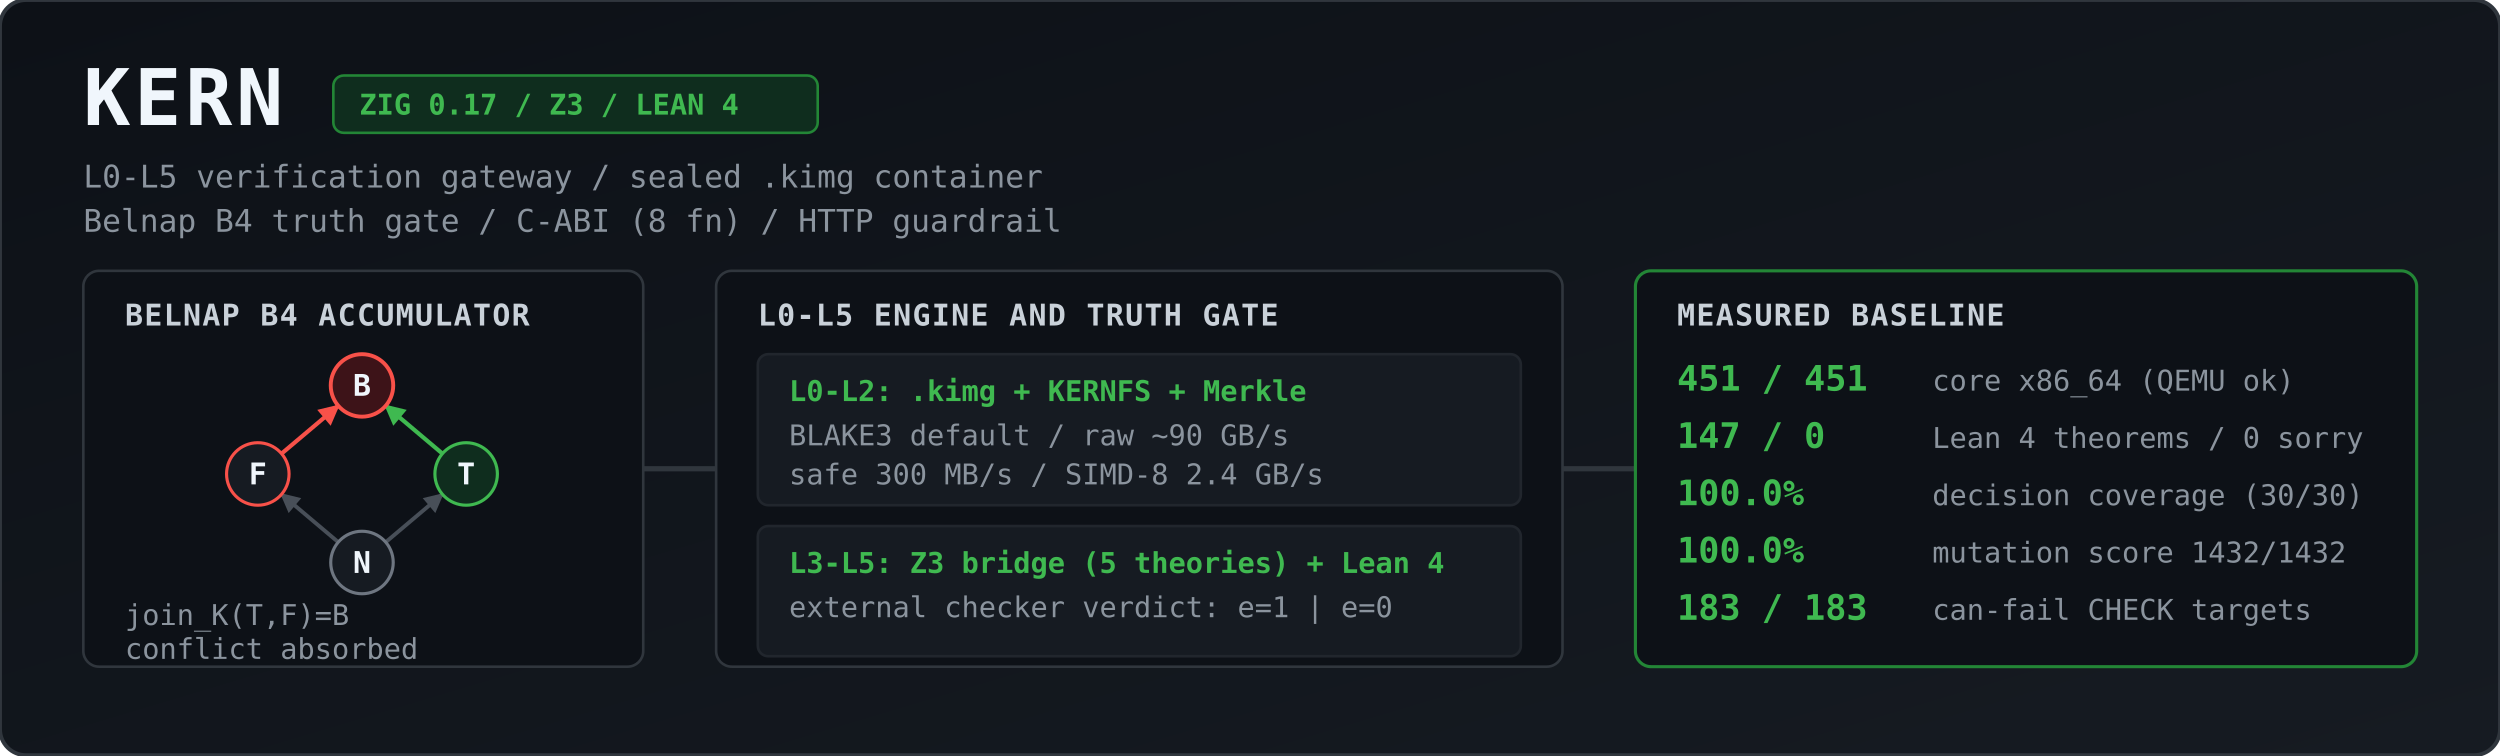
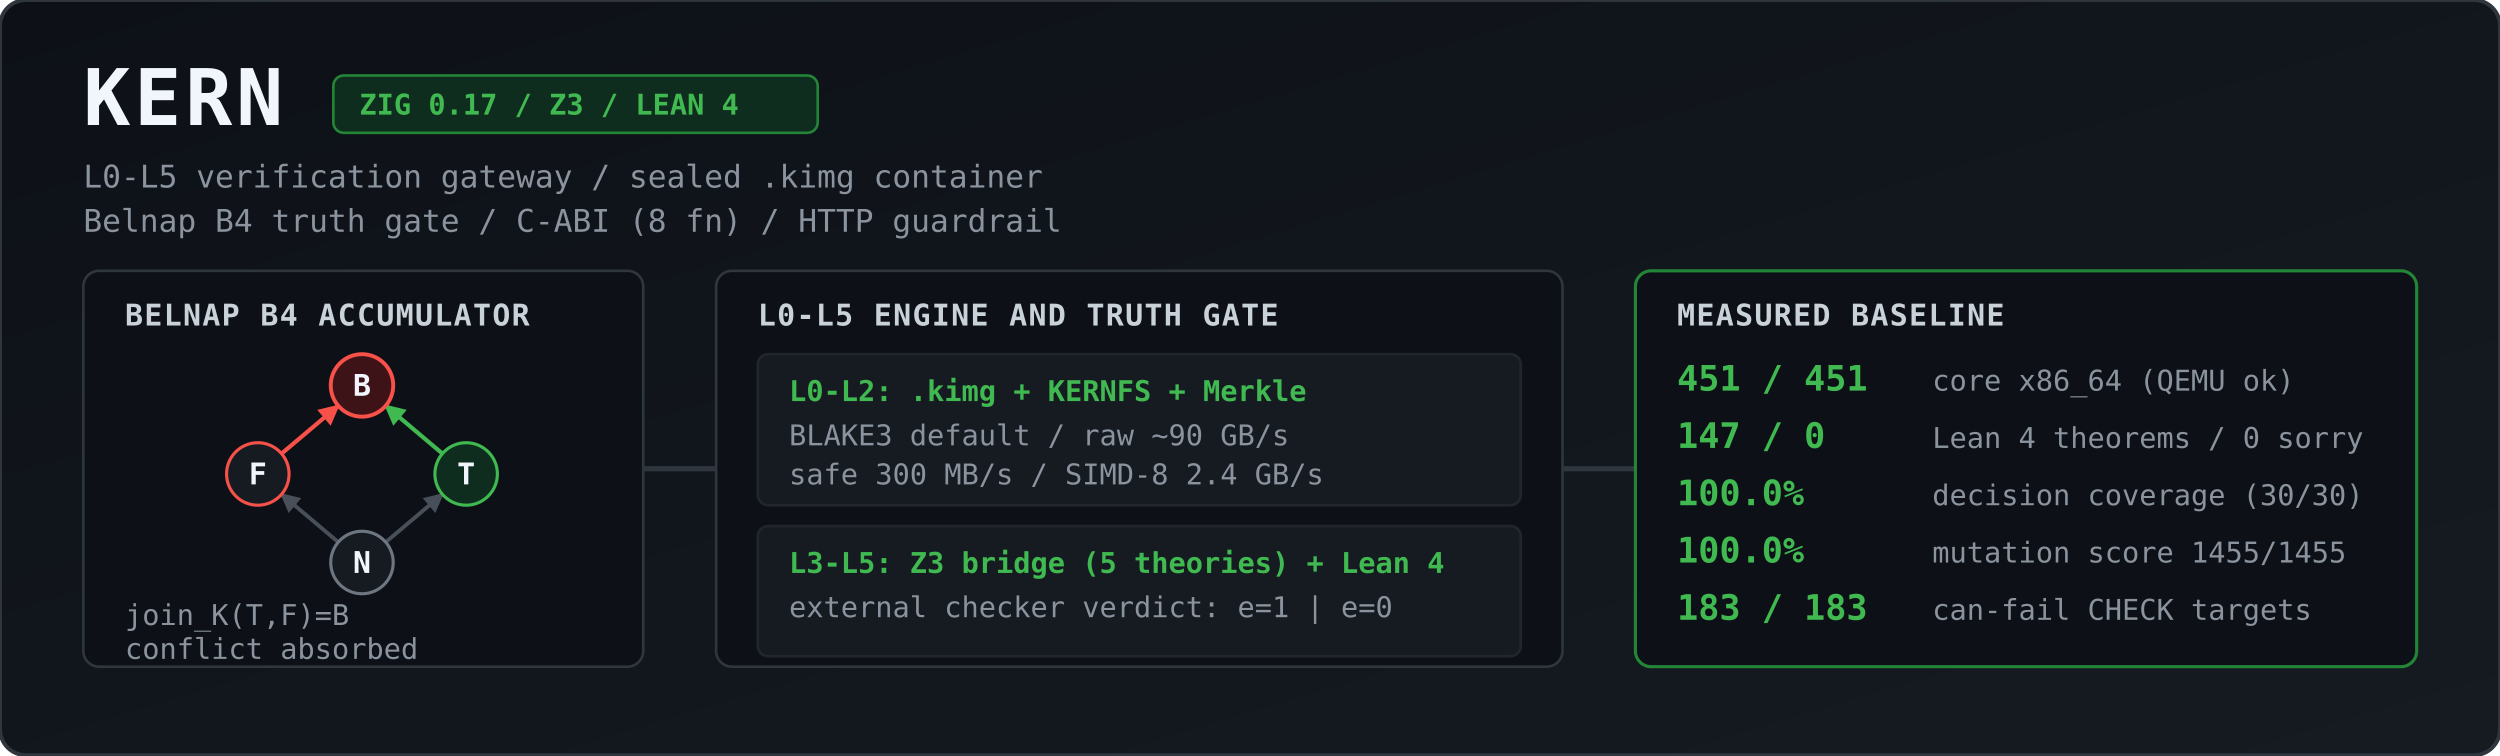
<svg xmlns="http://www.w3.org/2000/svg" viewBox="0 0 1344 406" width="100%" height="406" role="img" aria-label="KERN architecture and measured baseline">
  <defs>
    <linearGradient id="bg" x1="0" y1="0" x2="1" y2="1">
      <stop offset="0%" stop-color="#0d1117" />
      <stop offset="100%" stop-color="#161b22" />
    </linearGradient>
    <marker id="agrey" viewBox="0 0 10 10" refX="9" refY="5" markerWidth="5" markerHeight="5" orient="auto">
      <path d="M 0 0 L 10 5 L 0 10 z" fill="#484f58" />
    </marker>
    <marker id="ared" viewBox="0 0 10 10" refX="9" refY="5" markerWidth="5" markerHeight="5" orient="auto">
      <path d="M 0 0 L 10 5 L 0 10 z" fill="#f85149" />
    </marker>
    <marker id="agreen" viewBox="0 0 10 10" refX="9" refY="5" markerWidth="5" markerHeight="5" orient="auto">
      <path d="M 0 0 L 10 5 L 0 10 z" fill="#3fb950" />
    </marker>
    <style>
      .title { font: 700 30px ui-monospace, SFMono-Regular, Menlo, Monaco, Consolas, monospace; fill: #f0f6fc; letter-spacing: 1.5px; }
      .sub   { font: 400 12px ui-monospace, SFMono-Regular, Menlo, Monaco, Consolas, monospace; fill: #8b949e; }
      .badge { font: 600 11px ui-monospace, SFMono-Regular, Menlo, Monaco, Consolas, monospace; fill: #3fb950; }
      .hdr   { font: 700 11.5px ui-monospace, SFMono-Regular, Menlo, Monaco, Consolas, monospace; fill: #c9d1d9; letter-spacing: 0.5px; }
      .val   { font: 700 13.5px ui-monospace, SFMono-Regular, Menlo, Monaco, Consolas, monospace; fill: #3fb950; }
      .lbl   { font: 400 11px ui-monospace, SFMono-Regular, Menlo, Monaco, Consolas, monospace; fill: #8b949e; }
      .node  { font: 700 11.5px ui-monospace, SFMono-Regular, Menlo, Monaco, Consolas, monospace; fill: #f0f6fc; text-anchor: middle; }
    </style>
  </defs>
  <g transform="scale(1.4)">
    <rect width="960" height="290" rx="10" fill="url(#bg)" stroke="#30363d" stroke-width="1.5" />
    <text x="32" y="48" class="title">KERN</text>
    <rect x="128" y="29" width="186" height="22" rx="4" fill="#0f2d1e" stroke="#238636" stroke-width="1" />
    <text x="138" y="44" class="badge">ZIG 0.17 / Z3 / LEAN 4</text>
    <text x="32" y="72" class="sub">L0-L5 verification gateway / sealed .kimg container</text>
    <text x="32" y="89" class="sub">Belnap B4 truth gate / C-ABI (8 fn) / HTTP guardrail</text>
    <rect x="32" y="104" width="215" height="152" rx="6" fill="#0d1117" stroke="#30363d" />
    <text x="48" y="125" class="hdr">BELNAP B4 ACCUMULATOR</text>
    <line x1="129.9" y1="208.2" x2="108.1" y2="189.8" stroke="#484f58" stroke-width="1.5" marker-end="url(#agrey)" />
    <line x1="148.1" y1="208.2" x2="169.9" y2="189.8" stroke="#484f58" stroke-width="1.5" marker-end="url(#agrey)" />
    <line x1="108.1" y1="174.2" x2="129.9" y2="155.8" stroke="#f85149" stroke-width="1.6" marker-end="url(#ared)" />
    <line x1="169.9" y1="174.2" x2="148.1" y2="155.8" stroke="#3fb950" stroke-width="1.6" marker-end="url(#agreen)" />
    <circle cx="139" cy="148" r="12" fill="#3d1318" stroke="#f85149" stroke-width="1.5" />
    <text x="139" y="152" class="node">B</text>
    <circle cx="99" cy="182" r="12" fill="#161b22" stroke="#f85149" stroke-width="1.2" />
    <text x="99" y="186" class="node">F</text>
    <circle cx="179" cy="182" r="12" fill="#0f2d1e" stroke="#3fb950" stroke-width="1.2" />
    <text x="179" y="186" class="node">T</text>
    <circle cx="139" cy="216" r="12" fill="#161b22" stroke="#6e7681" stroke-width="1.2" />
    <text x="139" y="220" class="node">N</text>
    <text x="48" y="240" class="lbl">join_K(T,F)=B</text>
    <text x="48" y="253" class="lbl">conflict absorbed</text>
    <path d="M 247 180 L 275 180" stroke="#30363d" stroke-width="2" />
    <rect x="275" y="104" width="325" height="152" rx="6" fill="#0d1117" stroke="#30363d" />
    <text x="291" y="125" class="hdr">L0-L5 ENGINE AND TRUTH GATE</text>
    <rect x="291" y="136" width="293" height="58" rx="4" fill="#161b22" stroke="#21262d" />
    <text x="303" y="154" class="badge">L0-L2: .kimg + KERNFS + Merkle</text>
    <text x="303" y="171" class="lbl">BLAKE3 default / raw ~90 GB/s</text>
    <text x="303" y="186" class="lbl">safe 300 MB/s / SIMD-8 2.4 GB/s</text>
    <rect x="291" y="202" width="293" height="50" rx="4" fill="#161b22" stroke="#21262d" />
    <text x="303" y="220" class="badge">L3-L5: Z3 bridge (5 theories) + Lean 4</text>
    <text x="303" y="237" class="lbl">external checker verdict: e=1 | e=0</text>
    <path d="M 600 180 L 628 180" stroke="#30363d" stroke-width="2" />
    <rect x="628" y="104" width="300" height="152" rx="6" fill="#0d1117" stroke="#238636" stroke-width="1.2" />
    <text x="644" y="125" class="hdr">MEASURED BASELINE</text>
    <text x="644" y="150" class="val">451 / 451</text>
    <text x="742" y="150" class="lbl">core x86_64 (QEMU ok)</text>
    <text x="644" y="172" class="val">147 / 0</text>
    <text x="742" y="172" class="lbl">Lean 4 theorems / 0 sorry</text>
    <text x="644" y="194" class="val">100.0%</text>
    <text x="742" y="194" class="lbl">decision coverage (30/30)</text>
    <text x="644" y="216" class="val">100.0%</text>
-     <text x="742" y="216" class="lbl">mutation score 1432/1432</text>
+     <text x="742" y="216" class="lbl">mutation score 1455/1455</text>
    <text x="644" y="238" class="val">183 / 183</text>
    <text x="742" y="238" class="lbl">can-fail CHECK targets</text>
  </g>
</svg>
